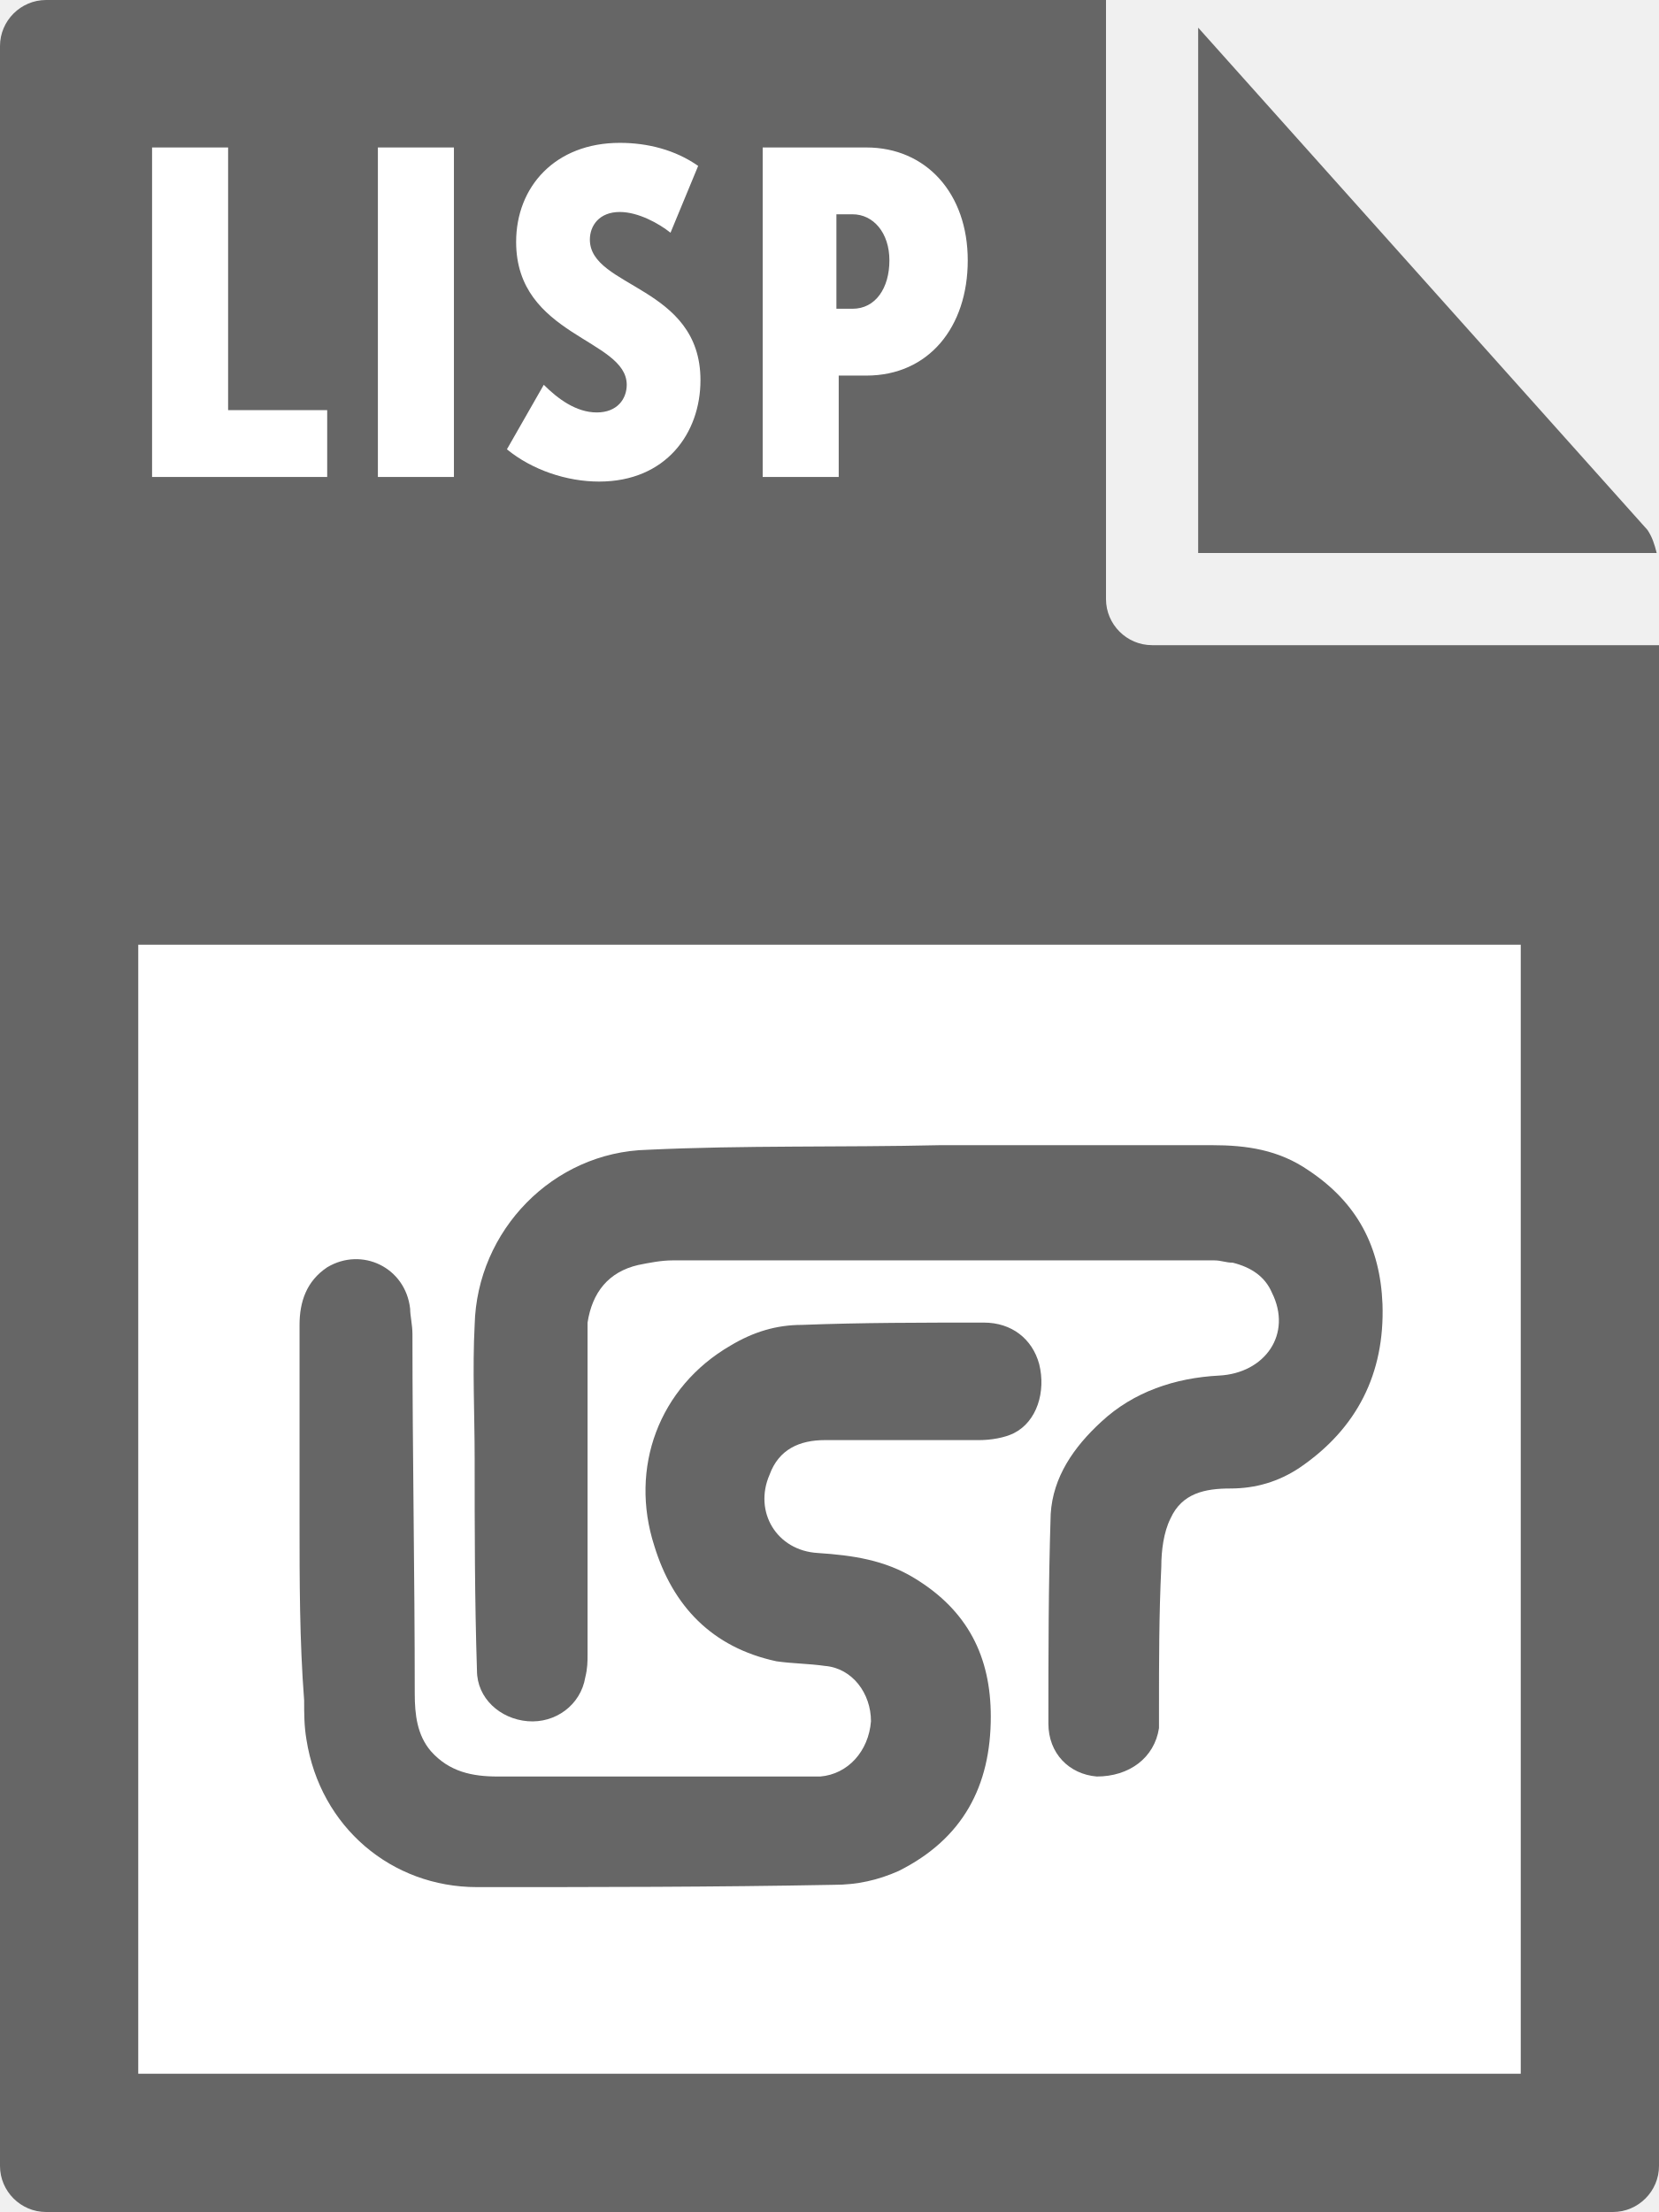
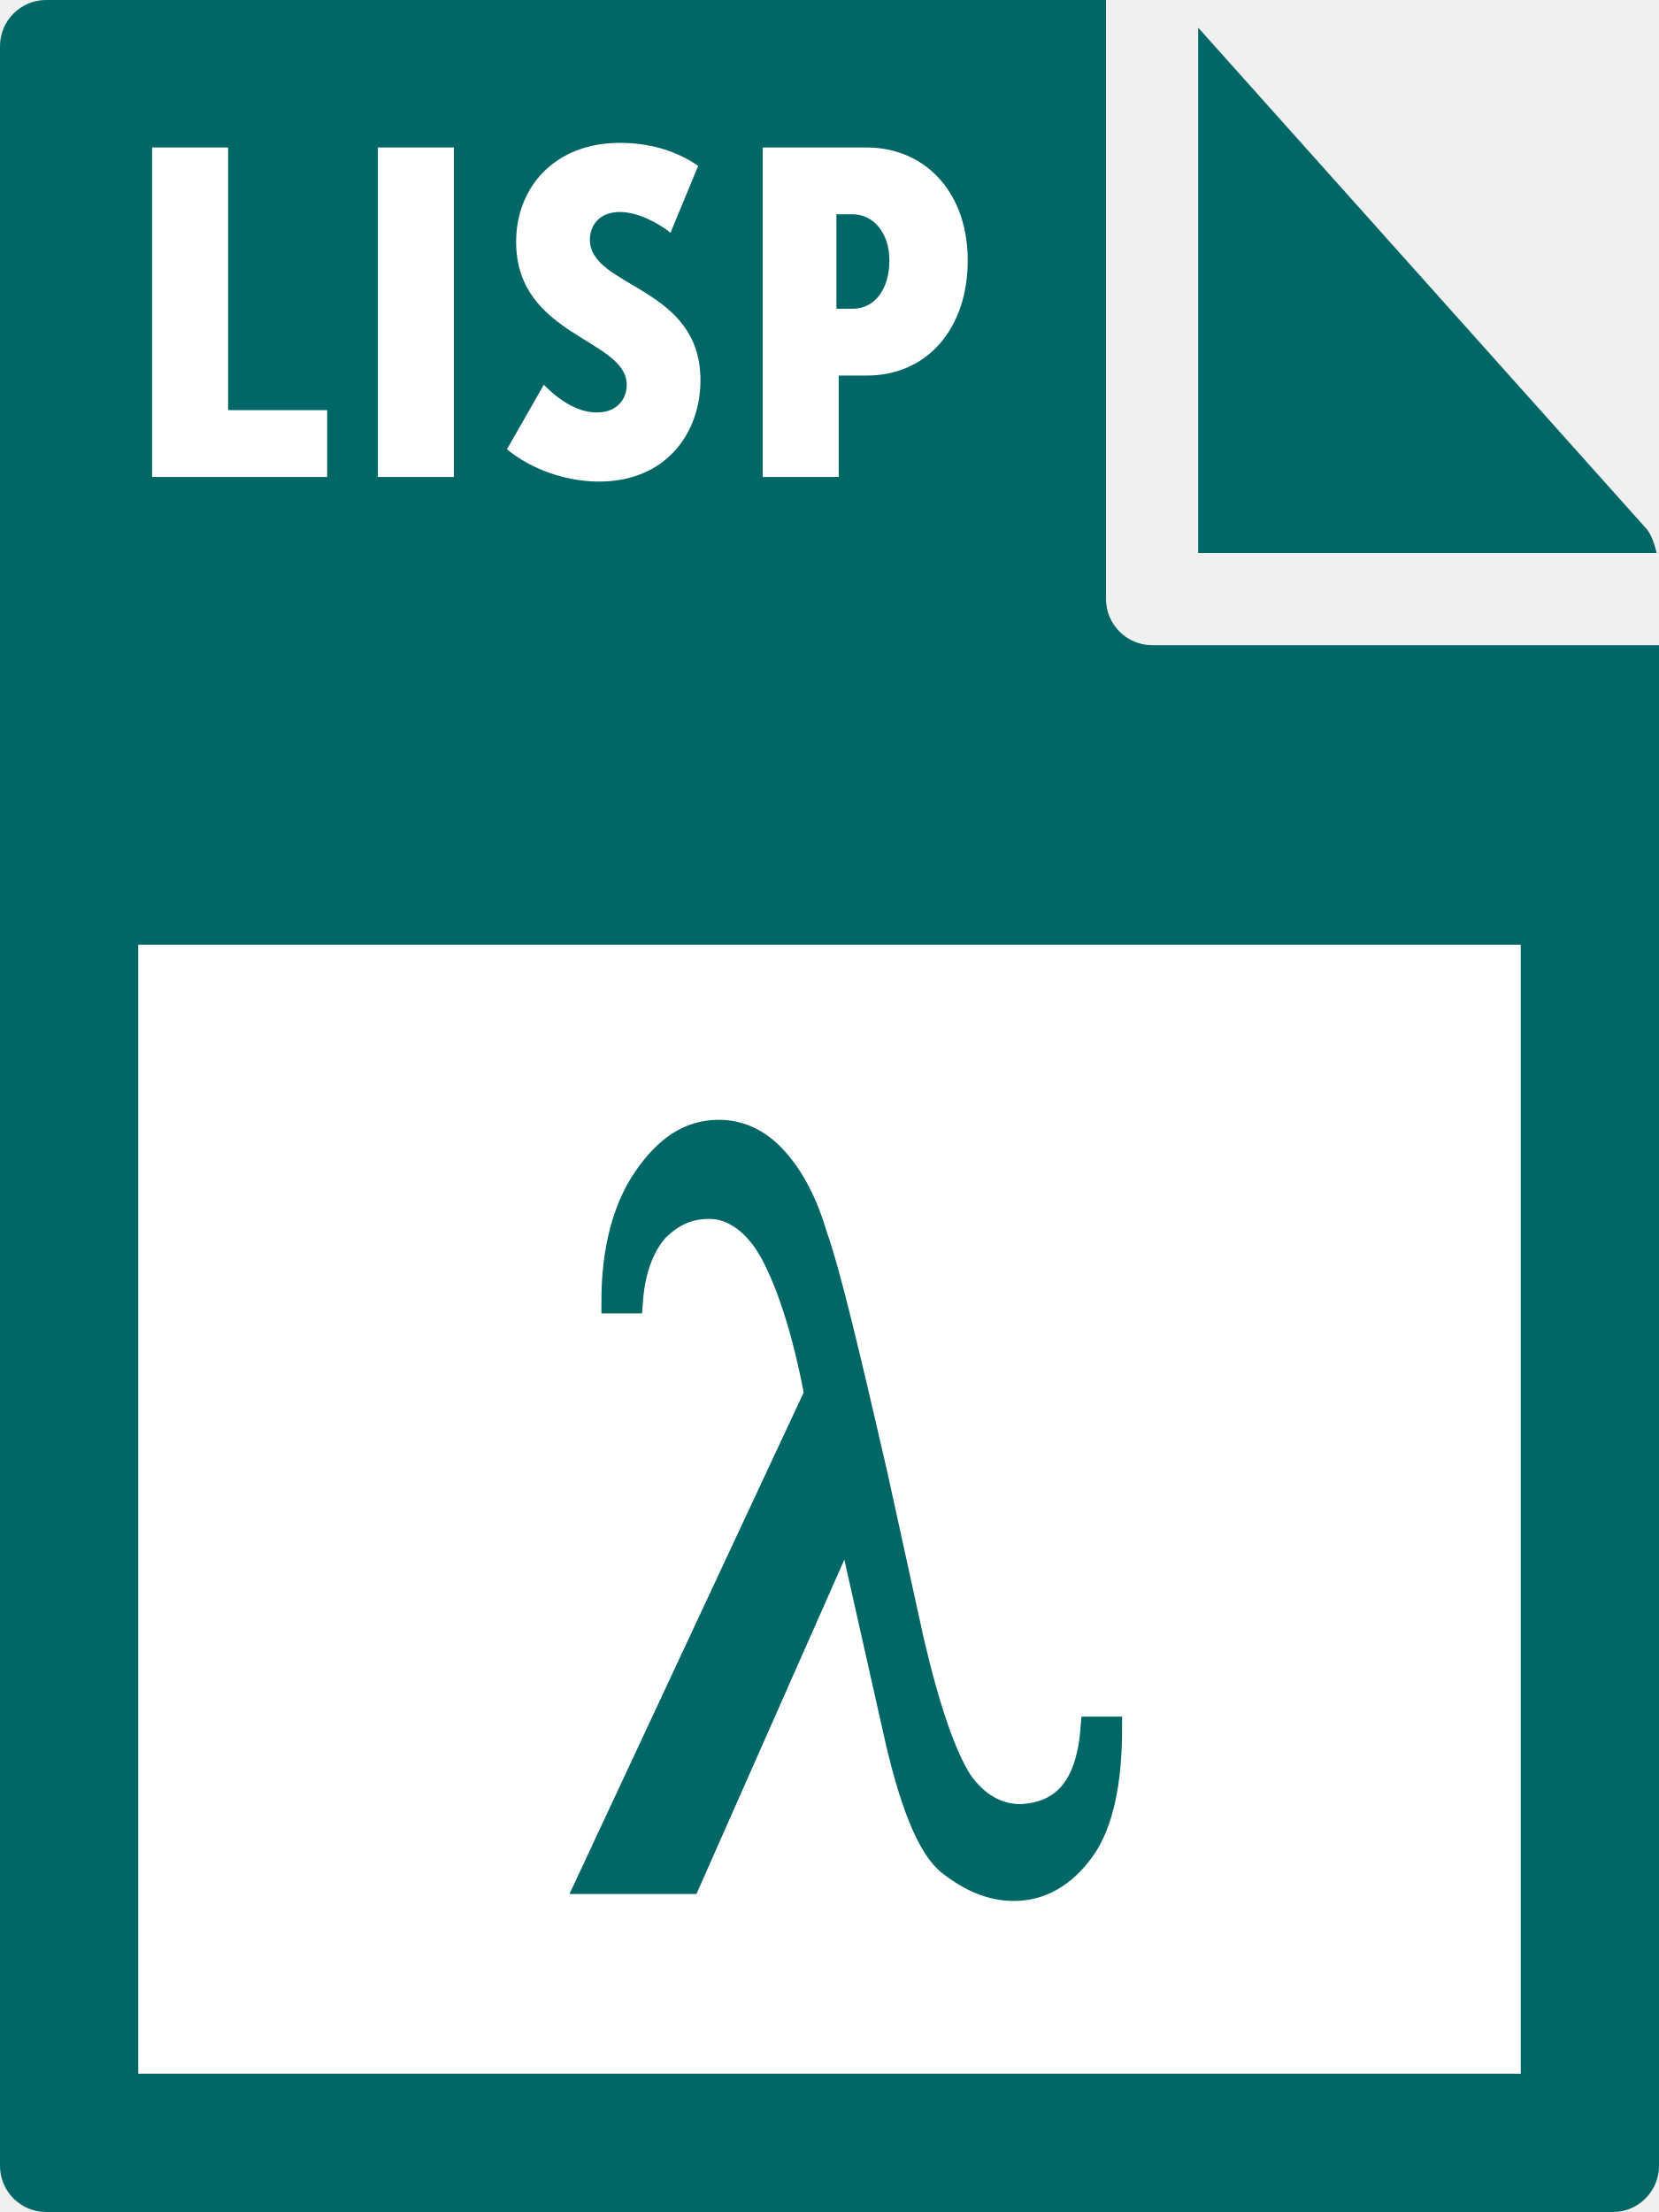
- <svg xmlns="http://www.w3.org/2000/svg" viewBox="0 0 72 96">
-   <style>.st0{fill:#666}</style>
+ <svg xmlns="http://www.w3.org/2000/svg" id="Layer_1" viewBox="0 0 72 96">
+   <style>.st0{fill:#066}</style>
  <path class="st0" d="M0 2v92c0 1.1.9 2 2 2h68c1.1 0 2-.9 2-2V28H50c-1.1 0-2-.9-2-2V0H2C.9 0 0 .9 0 2z" />
  <path class="st0" d="M71.9 24c-.1-.4-.2-.7-.4-1L52 1.2V24h19.9z" />
  <path d="M6 41h60v49H6zm.6-34.6h3.3v11.4h4.3v2.9H6.6V6.4zm9.8 0h3.3v14.3h-3.3V6.4zm7.2 10.3c.6.6 1.4 1.2 2.3 1.2.9 0 1.3-.6 1.3-1.2 0-2-4.8-2.1-4.8-6.2 0-2.4 1.7-4.3 4.5-4.3 1.2 0 2.4.3 3.4 1l-1.2 2.9c-.5-.4-1.4-.9-2.2-.9-.9 0-1.3.6-1.3 1.2 0 2.1 4.8 2 4.8 6.1 0 2.3-1.5 4.4-4.4 4.4-1.4 0-2.9-.5-4-1.4l1.6-2.8zm9.5-10.3h4.5c2.6 0 4.4 2 4.4 4.9 0 2.9-1.7 5-4.4 5h-1.2v4.4h-3.3V6.4zm3.9 7c1 0 1.6-.9 1.6-2.1s-.7-2-1.6-2h-.7v4.1h.7z" fill="#fff" />
-   <path class="st0" d="M40.8 49.7h11.8c1.5 0 2.9.2 4.2 1.1 2.1 1.4 3.1 3.3 3.2 5.8.1 3-1.1 5.4-3.6 7.1-.9.6-1.9.9-3 .9s-2.1.2-2.6 1.3c-.3.6-.4 1.4-.4 2.1-.1 2.1-.1 4.1-.1 6.2v.8c-.2 1.3-1.3 2.1-2.7 2.1-1.2-.1-2.1-1-2.1-2.3 0-3 0-6 .1-9.1.1-1.6 1-2.9 2.2-4 1.4-1.3 3.2-1.9 5.1-2 2-.1 3.2-1.8 2.3-3.6-.3-.7-.9-1.1-1.7-1.3-.3 0-.5-.1-.8-.1H29.2c-.5 0-1 .1-1.5.2-1.3.3-2 1.2-2.2 2.5v14.4c0 .3 0 .6-.1 1-.2 1.2-1.3 2-2.5 1.9-1.2-.1-2.2-1-2.2-2.2-.1-3.1-.1-6.2-.1-9.2 0-1.9-.1-3.9 0-5.8.1-4.1 3.4-7.5 7.5-7.6 4.2-.2 8.4-.1 12.7-.2 0 .1 0 0 0 0z" />
-   <path class="st0" d="M13 66v-8.5c0-1 .3-1.9 1.2-2.5 1.5-.9 3.4 0 3.6 1.8 0 .3.1.7.1 1.1 0 5.2.1 10.4.1 15.6 0 .9.1 1.8.7 2.5.8.9 1.8 1.1 2.9 1.1h14c1.2-.1 2.1-1.1 2.2-2.4 0-1.2-.8-2.3-2-2.4-.7-.1-1.4-.1-2.1-.2-2.8-.6-4.5-2.4-5.3-5-1.1-3.4.2-6.9 3.3-8.7 1-.6 2-.9 3.1-.9 2.6-.1 5.2-.1 7.9-.1 1.2 0 2.1.7 2.4 1.8.3 1.2-.1 2.5-1.1 3-.4.2-1 .3-1.5.3h-6.7c-1.1 0-2 .4-2.4 1.5-.7 1.6.3 3.3 2.1 3.4 1.5.1 2.9.3 4.2 1.1 2.3 1.4 3.3 3.4 3.3 6 0 3-1.2 5.3-4 6.7-.9.4-1.8.6-2.8.6-5.2.1-10.3.1-15.5.1-3.7 0-6.8-2.6-7.4-6.4-.1-.6-.1-1.1-.1-1.7-.2-2.6-.2-5.2-.2-7.8z" />
+   <path id="path10" d="M47.4 75h.8c0 2.4-.4 4.2-1.2 5.3-.8 1.1-1.8 1.7-3 1.7-1 0-1.9-.4-2.8-1.1-.9-.7-1.7-2.7-2.4-5.9l-2-8.9-6.9 15.6h-4.4l9.9-21.2c-.5-2.7-1.2-4.8-1.9-6.1s-1.7-2-2.7-2c-.9 0-1.6.3-2.3 1-.6.7-1 1.7-1.1 3.1h-.8c0-2.3.5-4.1 1.4-5.4s1.9-2 3.2-2c.8 0 1.6.3 2.3 1 .7.7 1.4 1.8 1.9 3.5.6 1.7 1.4 5.1 2.6 10.3l1.6 7.3c.7 3 1.4 5 2.1 6.1.7 1 1.6 1.5 2.6 1.5 1.9-.1 2.9-1.3 3.1-3.8z" fill="#066" stroke="#066" stroke-miterlimit="10" />
</svg>
